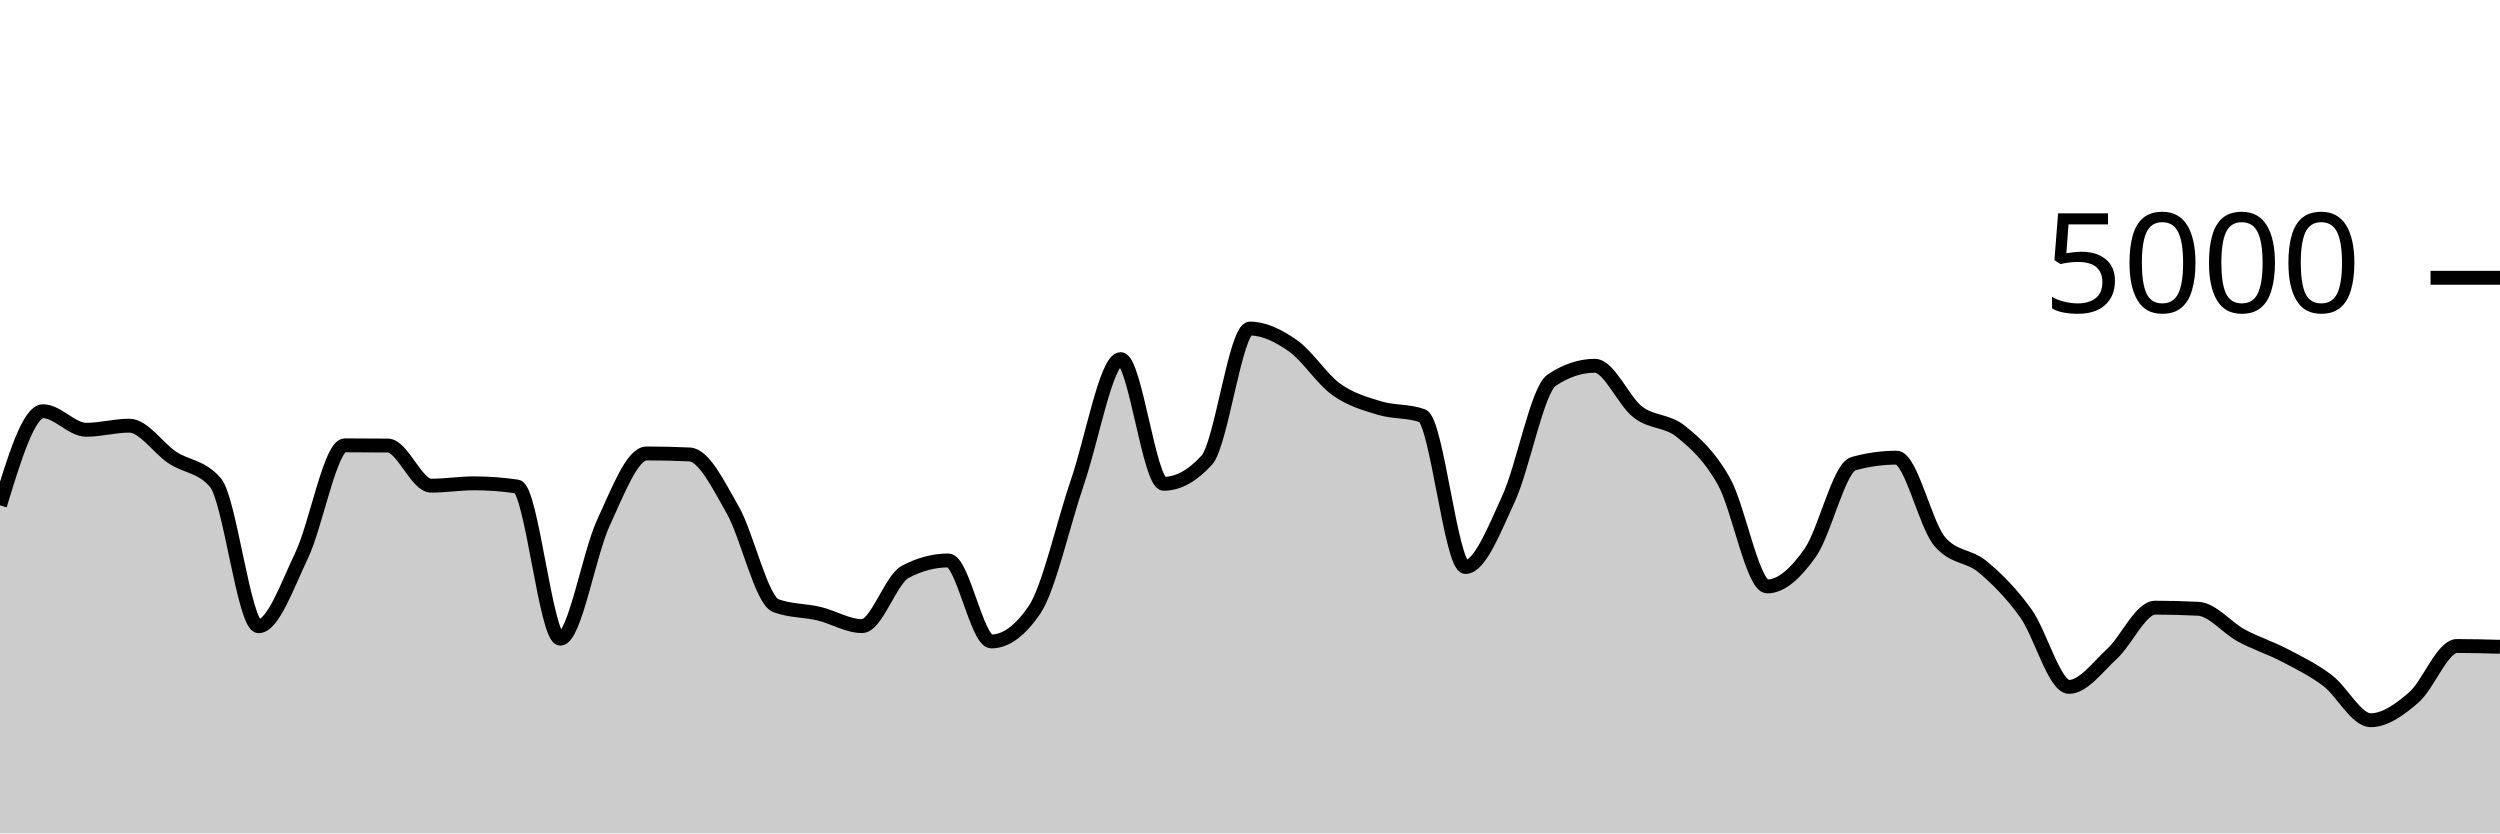
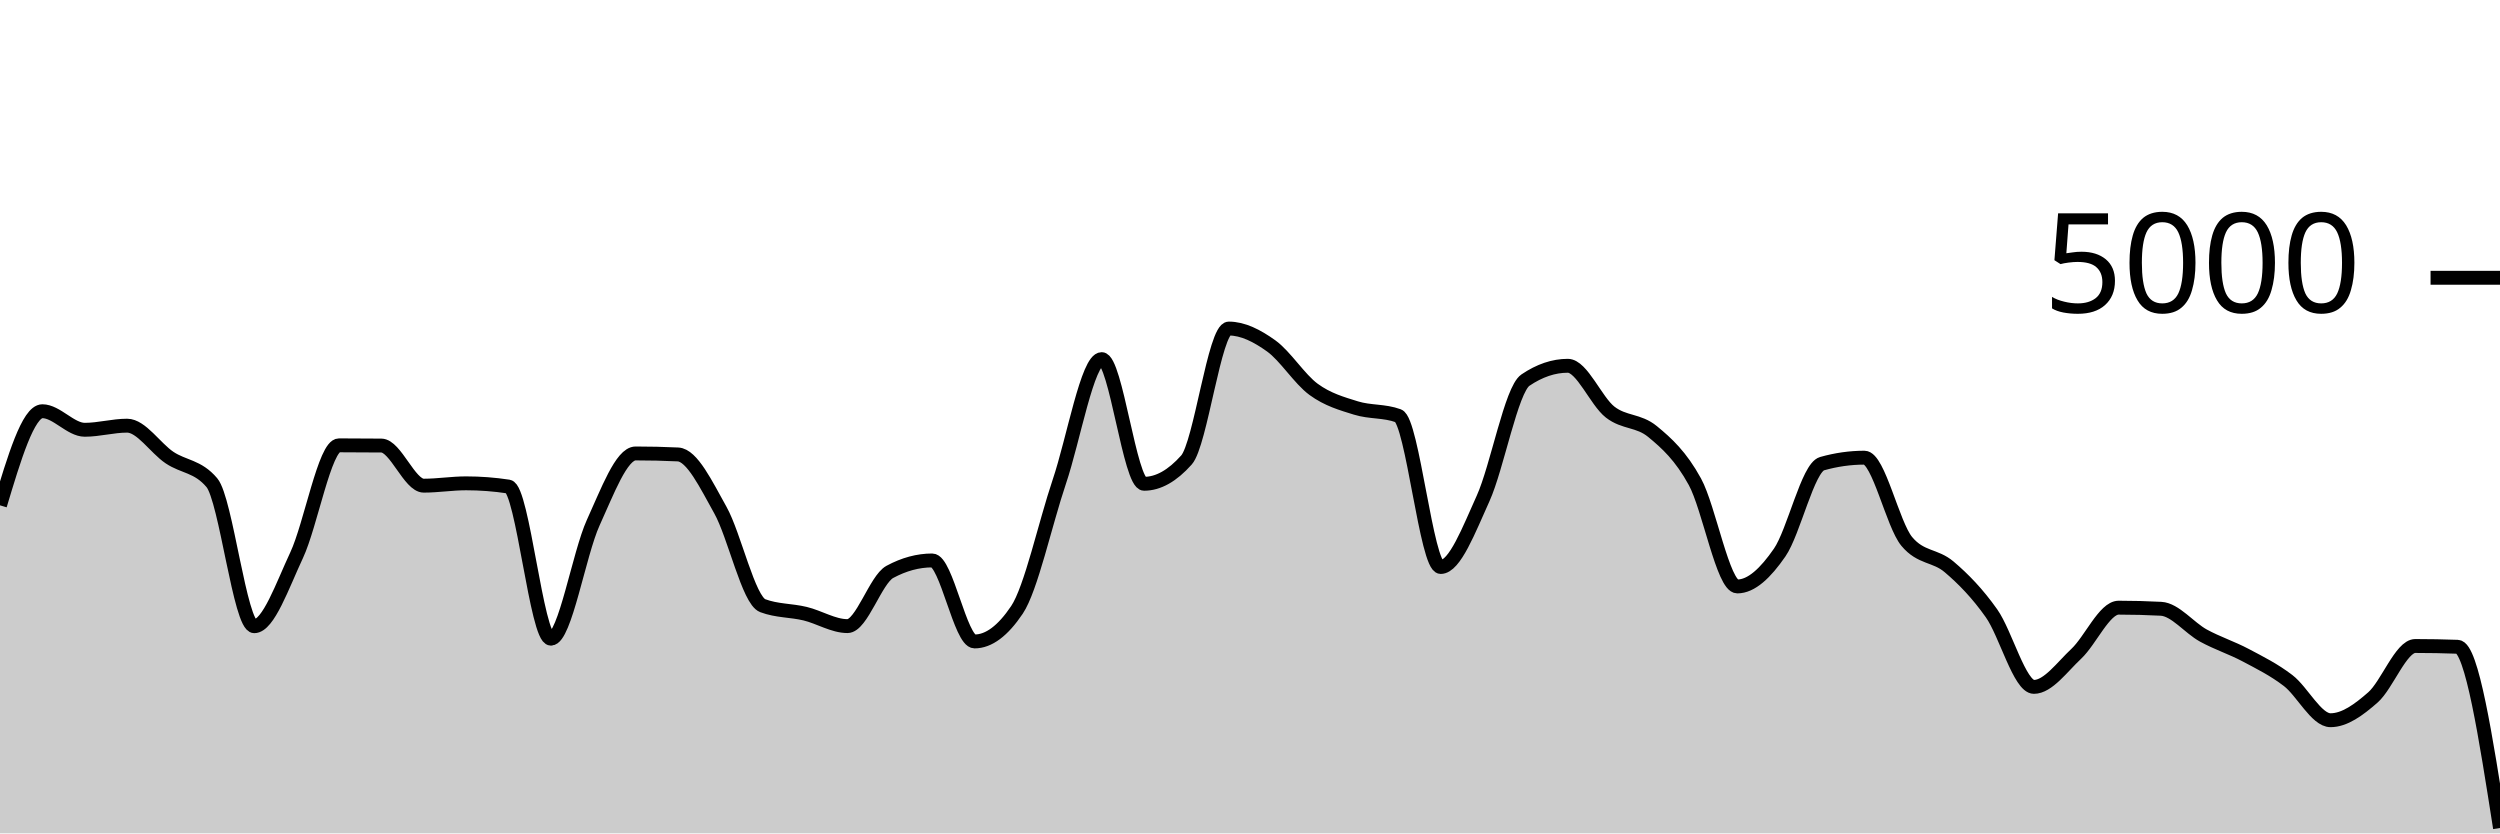
<svg xmlns="http://www.w3.org/2000/svg" viewBox="0 0 180 60">
  <g transform="translate(0,20)">
-     <path class="area" fill="rgba(0, 0, 0, 0.2)" d="M0,16.384C1.034,12.996,2.069,9.608,3.103,9.608C4.138,9.608,5.172,10.944,6.207,10.944C7.241,10.944,8.276,10.648,9.31,10.648C10.345,10.648,11.379,12.26,12.414,12.944C13.448,13.628,14.483,13.547,15.517,14.752C16.552,15.957,17.586,25.088,18.621,25.088C19.655,25.088,20.69,22.147,21.724,19.976C22.759,17.805,23.793,12.064,24.828,12.064C25.862,12.064,26.897,12.069,27.931,12.08C28.966,12.091,30,14.968,31.034,14.968C32.069,14.968,33.103,14.8,34.138,14.8C35.172,14.8,36.207,14.877,37.241,15.032C38.276,15.187,39.31,25.984,40.345,25.984C41.379,25.984,42.414,19.855,43.448,17.632C44.483,15.409,45.517,12.648,46.552,12.648C47.586,12.648,48.621,12.672,49.655,12.72C50.69,12.768,51.724,14.905,52.759,16.72C53.793,18.535,54.828,23.224,55.862,23.608C56.897,23.992,57.931,23.939,58.966,24.184C60,24.429,61.034,25.08,62.069,25.08C63.103,25.08,64.138,21.725,65.172,21.176C66.207,20.627,67.241,20.352,68.276,20.352C69.31,20.352,70.345,26.184,71.379,26.184C72.414,26.184,73.448,25.427,74.483,23.912C75.517,22.397,76.552,17.689,77.586,14.68C78.621,11.671,79.655,5.856,80.69,5.856C81.724,5.856,82.759,14.832,83.793,14.832C84.828,14.832,85.862,14.261,86.897,13.12C87.931,11.979,88.966,3.656,90,3.656C91.034,3.656,92.069,4.175,93.103,4.904C94.138,5.633,95.172,7.287,96.207,8.032C97.241,8.777,98.276,9.059,99.31,9.376C100.345,9.693,101.379,9.563,102.414,9.936C103.448,10.309,104.483,20.824,105.517,20.824C106.552,20.824,107.586,18.139,108.621,15.896C109.655,13.653,110.69,8.056,111.724,7.368C112.759,6.68,113.793,6.336,114.828,6.336C115.862,6.336,116.897,8.883,117.931,9.672C118.966,10.461,120,10.236,121.034,11.072C122.069,11.908,123.103,12.829,124.138,14.688C125.172,16.547,126.207,22.224,127.241,22.224C128.276,22.224,129.31,21.257,130.345,19.784C131.379,18.311,132.414,13.672,133.448,13.384C134.483,13.096,135.517,12.952,136.552,12.952C137.586,12.952,138.621,17.763,139.655,18.984C140.69,20.205,141.724,19.953,142.759,20.816C143.793,21.679,144.828,22.72,145.862,24.16C146.897,25.6,147.931,29.456,148.966,29.456C150,29.456,151.034,28.023,152.069,27.072C153.103,26.121,154.138,23.752,155.172,23.752C156.207,23.752,157.241,23.779,158.276,23.832C159.31,23.885,160.345,25.203,161.379,25.76C162.414,26.317,163.448,26.636,164.483,27.176C165.517,27.716,166.552,28.22,167.586,29C168.621,29.78,169.655,31.856,170.69,31.856C171.724,31.856,172.759,31.107,173.793,30.216C174.828,29.325,175.862,26.512,176.897,26.512C177.931,26.512,178.966,26.54,180,26.568L180,40C178.966,40,177.931,40,176.897,40C175.862,40,174.828,40,173.793,40C172.759,40,171.724,40,170.69,40C169.655,40,168.621,40,167.586,40C166.552,40,165.517,40,164.483,40C163.448,40,162.414,40,161.379,40C160.345,40,159.31,40,158.276,40C157.241,40,156.207,40,155.172,40C154.138,40,153.103,40,152.069,40C151.034,40,150,40,148.966,40C147.931,40,146.897,40,145.862,40C144.828,40,143.793,40,142.759,40C141.724,40,140.69,40,139.655,40C138.621,40,137.586,40,136.552,40C135.517,40,134.483,40,133.448,40C132.414,40,131.379,40,130.345,40C129.31,40,128.276,40,127.241,40C126.207,40,125.172,40,124.138,40C123.103,40,122.069,40,121.034,40C120,40,118.966,40,117.931,40C116.897,40,115.862,40,114.828,40C113.793,40,112.759,40,111.724,40C110.69,40,109.655,40,108.621,40C107.586,40,106.552,40,105.517,40C104.483,40,103.448,40,102.414,40C101.379,40,100.345,40,99.31,40C98.276,40,97.241,40,96.207,40C95.172,40,94.138,40,93.103,40C92.069,40,91.034,40,90,40C88.966,40,87.931,40,86.897,40C85.862,40,84.828,40,83.793,40C82.759,40,81.724,40,80.69,40C79.655,40,78.621,40,77.586,40C76.552,40,75.517,40,74.483,40C73.448,40,72.414,40,71.379,40C70.345,40,69.31,40,68.276,40C67.241,40,66.207,40,65.172,40C64.138,40,63.103,40,62.069,40C61.034,40,60,40,58.966,40C57.931,40,56.897,40,55.862,40C54.828,40,53.793,40,52.759,40C51.724,40,50.69,40,49.655,40C48.621,40,47.586,40,46.552,40C45.517,40,44.483,40,43.448,40C42.414,40,41.379,40,40.345,40C39.31,40,38.276,40,37.241,40C36.207,40,35.172,40,34.138,40C33.103,40,32.069,40,31.034,40C30,40,28.966,40,27.931,40C26.897,40,25.862,40,24.828,40C23.793,40,22.759,40,21.724,40C20.69,40,19.655,40,18.621,40C17.586,40,16.552,40,15.517,40C14.483,40,13.448,40,12.414,40C11.379,40,10.345,40,9.31,40C8.276,40,7.241,40,6.207,40C5.172,40,4.138,40,3.103,40C2.069,40,1.034,40,0,40Z" />
-     <path class="line" stroke="black" fill="none" d="M0,16.384C1.034,12.996,2.069,9.608,3.103,9.608C4.138,9.608,5.172,10.944,6.207,10.944C7.241,10.944,8.276,10.648,9.31,10.648C10.345,10.648,11.379,12.26,12.414,12.944C13.448,13.628,14.483,13.547,15.517,14.752C16.552,15.957,17.586,25.088,18.621,25.088C19.655,25.088,20.69,22.147,21.724,19.976C22.759,17.805,23.793,12.064,24.828,12.064C25.862,12.064,26.897,12.069,27.931,12.08C28.966,12.091,30,14.968,31.034,14.968C32.069,14.968,33.103,14.8,34.138,14.8C35.172,14.8,36.207,14.877,37.241,15.032C38.276,15.187,39.31,25.984,40.345,25.984C41.379,25.984,42.414,19.855,43.448,17.632C44.483,15.409,45.517,12.648,46.552,12.648C47.586,12.648,48.621,12.672,49.655,12.72C50.69,12.768,51.724,14.905,52.759,16.72C53.793,18.535,54.828,23.224,55.862,23.608C56.897,23.992,57.931,23.939,58.966,24.184C60,24.429,61.034,25.08,62.069,25.08C63.103,25.08,64.138,21.725,65.172,21.176C66.207,20.627,67.241,20.352,68.276,20.352C69.31,20.352,70.345,26.184,71.379,26.184C72.414,26.184,73.448,25.427,74.483,23.912C75.517,22.397,76.552,17.689,77.586,14.68C78.621,11.671,79.655,5.856,80.69,5.856C81.724,5.856,82.759,14.832,83.793,14.832C84.828,14.832,85.862,14.261,86.897,13.12C87.931,11.979,88.966,3.656,90,3.656C91.034,3.656,92.069,4.175,93.103,4.904C94.138,5.633,95.172,7.287,96.207,8.032C97.241,8.777,98.276,9.059,99.31,9.376C100.345,9.693,101.379,9.563,102.414,9.936C103.448,10.309,104.483,20.824,105.517,20.824C106.552,20.824,107.586,18.139,108.621,15.896C109.655,13.653,110.69,8.056,111.724,7.368C112.759,6.68,113.793,6.336,114.828,6.336C115.862,6.336,116.897,8.883,117.931,9.672C118.966,10.461,120,10.236,121.034,11.072C122.069,11.908,123.103,12.829,124.138,14.688C125.172,16.547,126.207,22.224,127.241,22.224C128.276,22.224,129.31,21.257,130.345,19.784C131.379,18.311,132.414,13.672,133.448,13.384C134.483,13.096,135.517,12.952,136.552,12.952C137.586,12.952,138.621,17.763,139.655,18.984C140.69,20.205,141.724,19.953,142.759,20.816C143.793,21.679,144.828,22.72,145.862,24.16C146.897,25.6,147.931,29.456,148.966,29.456C150,29.456,151.034,28.023,152.069,27.072C153.103,26.121,154.138,23.752,155.172,23.752C156.207,23.752,157.241,23.779,158.276,23.832C159.31,23.885,160.345,25.203,161.379,25.76C162.414,26.317,163.448,26.636,164.483,27.176C165.517,27.716,166.552,28.22,167.586,29C168.621,29.78,169.655,31.856,170.69,31.856C171.724,31.856,172.759,31.107,173.793,30.216C174.828,29.325,175.862,26.512,176.897,26.512C177.931,26.512,178.966,26.54,180,26.568" />
+     <path class="area" fill="rgba(0, 0, 0, 0.2)" d="M0,16.384C1.017,12.996,2.034,9.608,3.051,9.608C4.068,9.608,5.085,10.944,6.102,10.944C7.119,10.944,8.136,10.648,9.153,10.648C10.169,10.648,11.186,12.26,12.203,12.944C13.22,13.628,14.237,13.547,15.254,14.752C16.271,15.957,17.288,25.088,18.305,25.088C19.322,25.088,20.339,22.147,21.356,19.976C22.373,17.805,23.39,12.064,24.407,12.064C25.424,12.064,26.441,12.069,27.458,12.08C28.475,12.091,29.492,14.968,30.508,14.968C31.525,14.968,32.542,14.8,33.559,14.8C34.576,14.8,35.593,14.877,36.61,15.032C37.627,15.187,38.644,25.984,39.661,25.984C40.678,25.984,41.695,19.855,42.712,17.632C43.729,15.409,44.746,12.648,45.763,12.648C46.78,12.648,47.797,12.672,48.814,12.72C49.831,12.768,50.847,14.905,51.864,16.72C52.881,18.535,53.898,23.224,54.915,23.608C55.932,23.992,56.949,23.939,57.966,24.184C58.983,24.429,60,25.08,61.017,25.08C62.034,25.08,63.051,21.725,64.068,21.176C65.085,20.627,66.102,20.352,67.119,20.352C68.136,20.352,69.153,26.184,70.169,26.184C71.186,26.184,72.203,25.427,73.22,23.912C74.237,22.397,75.254,17.689,76.271,14.68C77.288,11.671,78.305,5.856,79.322,5.856C80.339,5.856,81.356,14.832,82.373,14.832C83.39,14.832,84.407,14.261,85.424,13.12C86.441,11.979,87.458,3.656,88.475,3.656C89.492,3.656,90.508,4.175,91.525,4.904C92.542,5.633,93.559,7.287,94.576,8.032C95.593,8.777,96.61,9.059,97.627,9.376C98.644,9.693,99.661,9.563,100.678,9.936C101.695,10.309,102.712,20.824,103.729,20.824C104.746,20.824,105.763,18.139,106.78,15.896C107.797,13.653,108.814,8.056,109.831,7.368C110.847,6.68,111.864,6.336,112.881,6.336C113.898,6.336,114.915,8.883,115.932,9.672C116.949,10.461,117.966,10.236,118.983,11.072C120,11.908,121.017,12.829,122.034,14.688C123.051,16.547,124.068,22.224,125.085,22.224C126.102,22.224,127.119,21.257,128.136,19.784C129.153,18.311,130.169,13.672,131.186,13.384C132.203,13.096,133.22,12.952,134.237,12.952C135.254,12.952,136.271,17.763,137.288,18.984C138.305,20.205,139.322,19.953,140.339,20.816C141.356,21.679,142.373,22.72,143.39,24.16C144.407,25.6,145.424,29.456,146.441,29.456C147.458,29.456,148.475,28.023,149.492,27.072C150.508,26.121,151.525,23.752,152.542,23.752C153.559,23.752,154.576,23.779,155.593,23.832C156.61,23.885,157.627,25.203,158.644,25.76C159.661,26.317,160.678,26.636,161.695,27.176C162.712,27.716,163.729,28.22,164.746,29C165.763,29.78,166.78,31.856,167.797,31.856C168.814,31.856,169.831,31.107,170.847,30.216C171.864,29.325,172.881,26.512,173.898,26.512C174.915,26.512,175.932,26.531,176.949,26.568C177.966,26.605,178.983,33.111,180,39.616L180,40C178.983,40,177.966,40,176.949,40C175.932,40,174.915,40,173.898,40C172.881,40,171.864,40,170.847,40C169.831,40,168.814,40,167.797,40C166.78,40,165.763,40,164.746,40C163.729,40,162.712,40,161.695,40C160.678,40,159.661,40,158.644,40C157.627,40,156.61,40,155.593,40C154.576,40,153.559,40,152.542,40C151.525,40,150.508,40,149.492,40C148.475,40,147.458,40,146.441,40C145.424,40,144.407,40,143.39,40C142.373,40,141.356,40,140.339,40C139.322,40,138.305,40,137.288,40C136.271,40,135.254,40,134.237,40C133.22,40,132.203,40,131.186,40C130.169,40,129.153,40,128.136,40C127.119,40,126.102,40,125.085,40C124.068,40,123.051,40,122.034,40C121.017,40,120,40,118.983,40C117.966,40,116.949,40,115.932,40C114.915,40,113.898,40,112.881,40C111.864,40,110.847,40,109.831,40C108.814,40,107.797,40,106.78,40C105.763,40,104.746,40,103.729,40C102.712,40,101.695,40,100.678,40C99.661,40,98.644,40,97.627,40C96.61,40,95.593,40,94.576,40C93.559,40,92.542,40,91.525,40C90.508,40,89.492,40,88.475,40C87.458,40,86.441,40,85.424,40C84.407,40,83.39,40,82.373,40C81.356,40,80.339,40,79.322,40C78.305,40,77.288,40,76.271,40C75.254,40,74.237,40,73.22,40C72.203,40,71.186,40,70.169,40C69.153,40,68.136,40,67.119,40C66.102,40,65.085,40,64.068,40C63.051,40,62.034,40,61.017,40C60,40,58.983,40,57.966,40C56.949,40,55.932,40,54.915,40C53.898,40,52.881,40,51.864,40C50.847,40,49.831,40,48.814,40C47.797,40,46.78,40,45.763,40C44.746,40,43.729,40,42.712,40C41.695,40,40.678,40,39.661,40C38.644,40,37.627,40,36.61,40C35.593,40,34.576,40,33.559,40C32.542,40,31.525,40,30.508,40C29.492,40,28.475,40,27.458,40C26.441,40,25.424,40,24.407,40C23.39,40,22.373,40,21.356,40C20.339,40,19.322,40,18.305,40C17.288,40,16.271,40,15.254,40C14.237,40,13.22,40,12.203,40C11.186,40,10.169,40,9.153,40C8.136,40,7.119,40,6.102,40C5.085,40,4.068,40,3.051,40C2.034,40,1.017,40,0,40Z" />
+     <path class="line" stroke="black" fill="none" d="M0,16.384C1.017,12.996,2.034,9.608,3.051,9.608C4.068,9.608,5.085,10.944,6.102,10.944C7.119,10.944,8.136,10.648,9.153,10.648C10.169,10.648,11.186,12.26,12.203,12.944C13.22,13.628,14.237,13.547,15.254,14.752C16.271,15.957,17.288,25.088,18.305,25.088C19.322,25.088,20.339,22.147,21.356,19.976C22.373,17.805,23.39,12.064,24.407,12.064C25.424,12.064,26.441,12.069,27.458,12.08C28.475,12.091,29.492,14.968,30.508,14.968C31.525,14.968,32.542,14.8,33.559,14.8C34.576,14.8,35.593,14.877,36.61,15.032C37.627,15.187,38.644,25.984,39.661,25.984C40.678,25.984,41.695,19.855,42.712,17.632C43.729,15.409,44.746,12.648,45.763,12.648C46.78,12.648,47.797,12.672,48.814,12.72C49.831,12.768,50.847,14.905,51.864,16.72C52.881,18.535,53.898,23.224,54.915,23.608C55.932,23.992,56.949,23.939,57.966,24.184C58.983,24.429,60,25.08,61.017,25.08C62.034,25.08,63.051,21.725,64.068,21.176C65.085,20.627,66.102,20.352,67.119,20.352C68.136,20.352,69.153,26.184,70.169,26.184C71.186,26.184,72.203,25.427,73.22,23.912C74.237,22.397,75.254,17.689,76.271,14.68C77.288,11.671,78.305,5.856,79.322,5.856C80.339,5.856,81.356,14.832,82.373,14.832C83.39,14.832,84.407,14.261,85.424,13.12C86.441,11.979,87.458,3.656,88.475,3.656C89.492,3.656,90.508,4.175,91.525,4.904C92.542,5.633,93.559,7.287,94.576,8.032C95.593,8.777,96.61,9.059,97.627,9.376C98.644,9.693,99.661,9.563,100.678,9.936C101.695,10.309,102.712,20.824,103.729,20.824C104.746,20.824,105.763,18.139,106.78,15.896C107.797,13.653,108.814,8.056,109.831,7.368C110.847,6.68,111.864,6.336,112.881,6.336C113.898,6.336,114.915,8.883,115.932,9.672C116.949,10.461,117.966,10.236,118.983,11.072C120,11.908,121.017,12.829,122.034,14.688C123.051,16.547,124.068,22.224,125.085,22.224C126.102,22.224,127.119,21.257,128.136,19.784C129.153,18.311,130.169,13.672,131.186,13.384C132.203,13.096,133.22,12.952,134.237,12.952C135.254,12.952,136.271,17.763,137.288,18.984C138.305,20.205,139.322,19.953,140.339,20.816C141.356,21.679,142.373,22.72,143.39,24.16C144.407,25.6,145.424,29.456,146.441,29.456C147.458,29.456,148.475,28.023,149.492,27.072C150.508,26.121,151.525,23.752,152.542,23.752C153.559,23.752,154.576,23.779,155.593,23.832C156.61,23.885,157.627,25.203,158.644,25.76C159.661,26.317,160.678,26.636,161.695,27.176C162.712,27.716,163.729,28.22,164.746,29C165.763,29.78,166.78,31.856,167.797,31.856C168.814,31.856,169.831,31.107,170.847,30.216C171.864,29.325,172.881,26.512,173.898,26.512C174.915,26.512,175.932,26.531,176.949,26.568C177.966,26.605,178.983,33.111,180,39.616" />
    <path class="axis-ceiling" stroke-width="1" stroke="black" fill="none" d="M175,0L180,0" />
    <text class="axis-ceiling-label" font-family="sans-serif" text-anchor="end" font-size="10px" x="170" y="2.5">5000</text>
  </g>
</svg>
